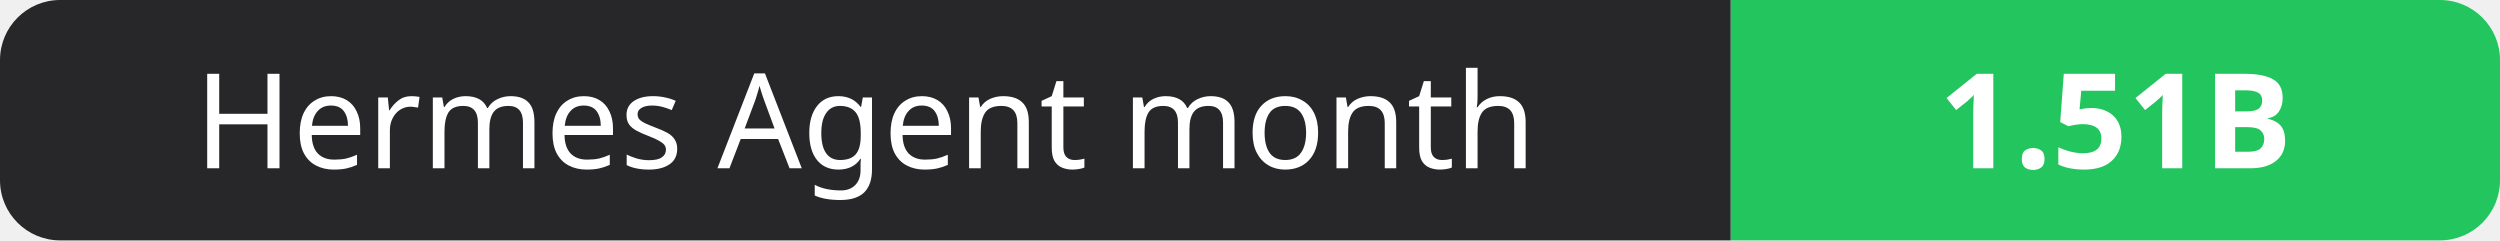
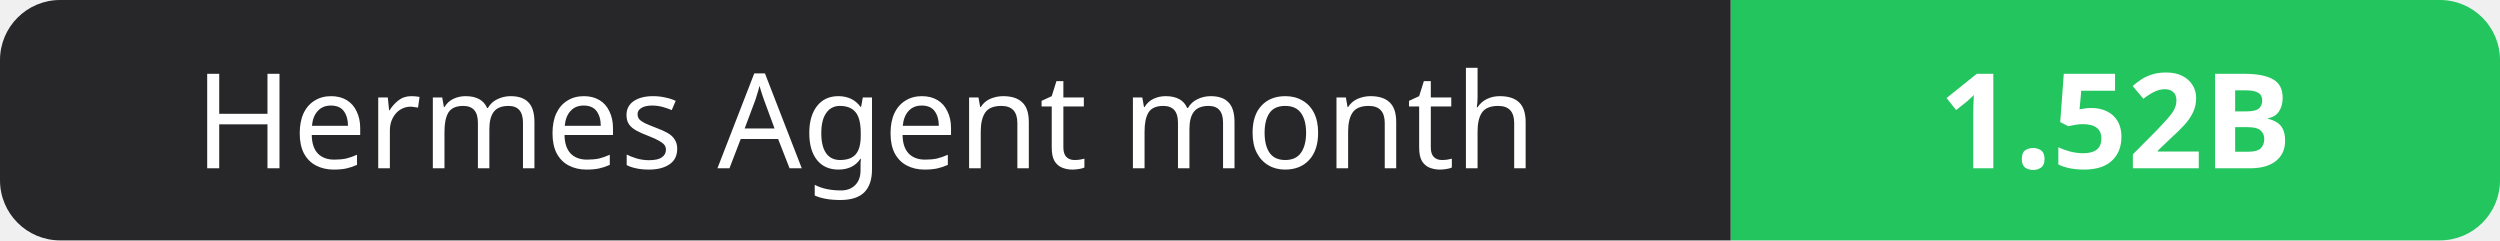
- <svg xmlns="http://www.w3.org/2000/svg" width="208" height="20" role="img" aria-label="Hermes Agent month: 1.51B">
+ <svg xmlns="http://www.w3.org/2000/svg" width="208" height="20" role="img" aria-label="Hermes Agent month: 1.52B">
  <clipPath id="r">
    <rect width="208" height="20" rx="5" fill="#fff" />
  </clipPath>
  <g clip-path="url(#r)">
    <rect width="144" height="20" fill="#27272a" />
    <rect x="144" width="64" height="20" fill="#22c55e" />
  </g>
  <g fill="#fff" text-anchor="middle" font-family="Verdana,Geneva,sans-serif" font-size="11">
    <text x="72.0" y="14">Hermes Agent month</text>
-     <text x="176.0" y="14" font-weight="700">1.51B</text>
+     <text x="176.0" y="14" font-weight="700">1.52B</text>
  </g>
</svg>
